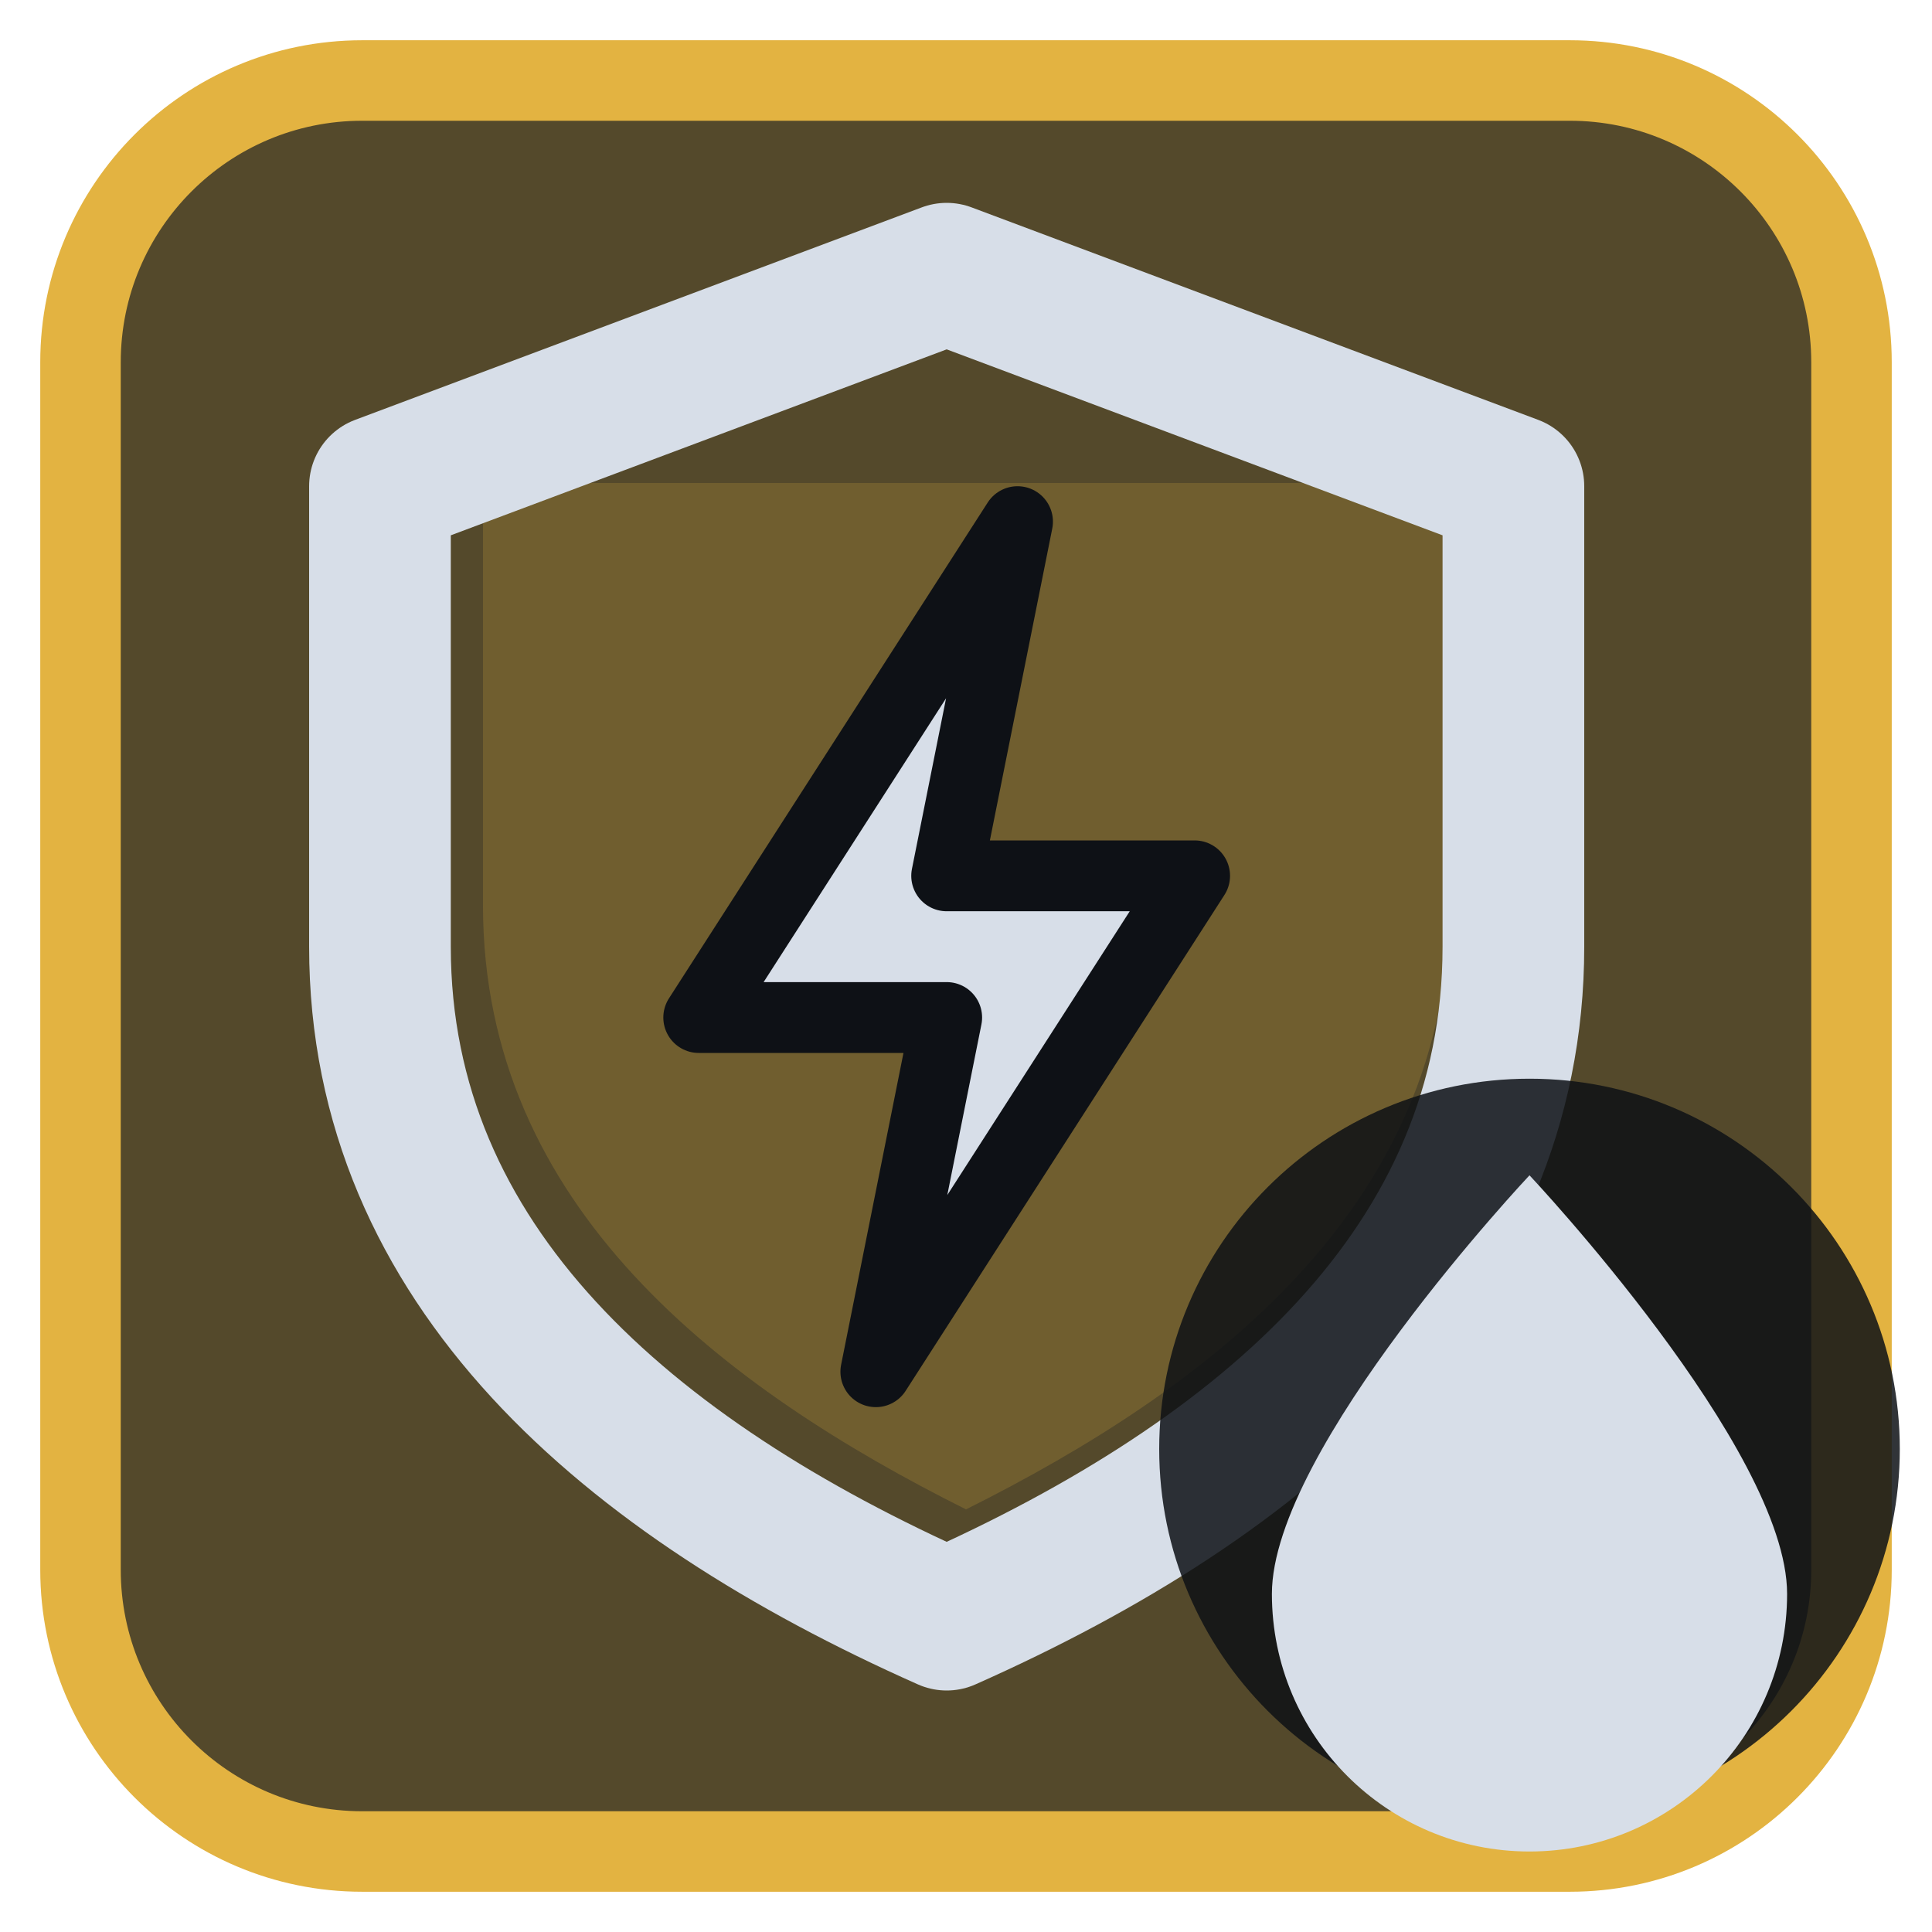
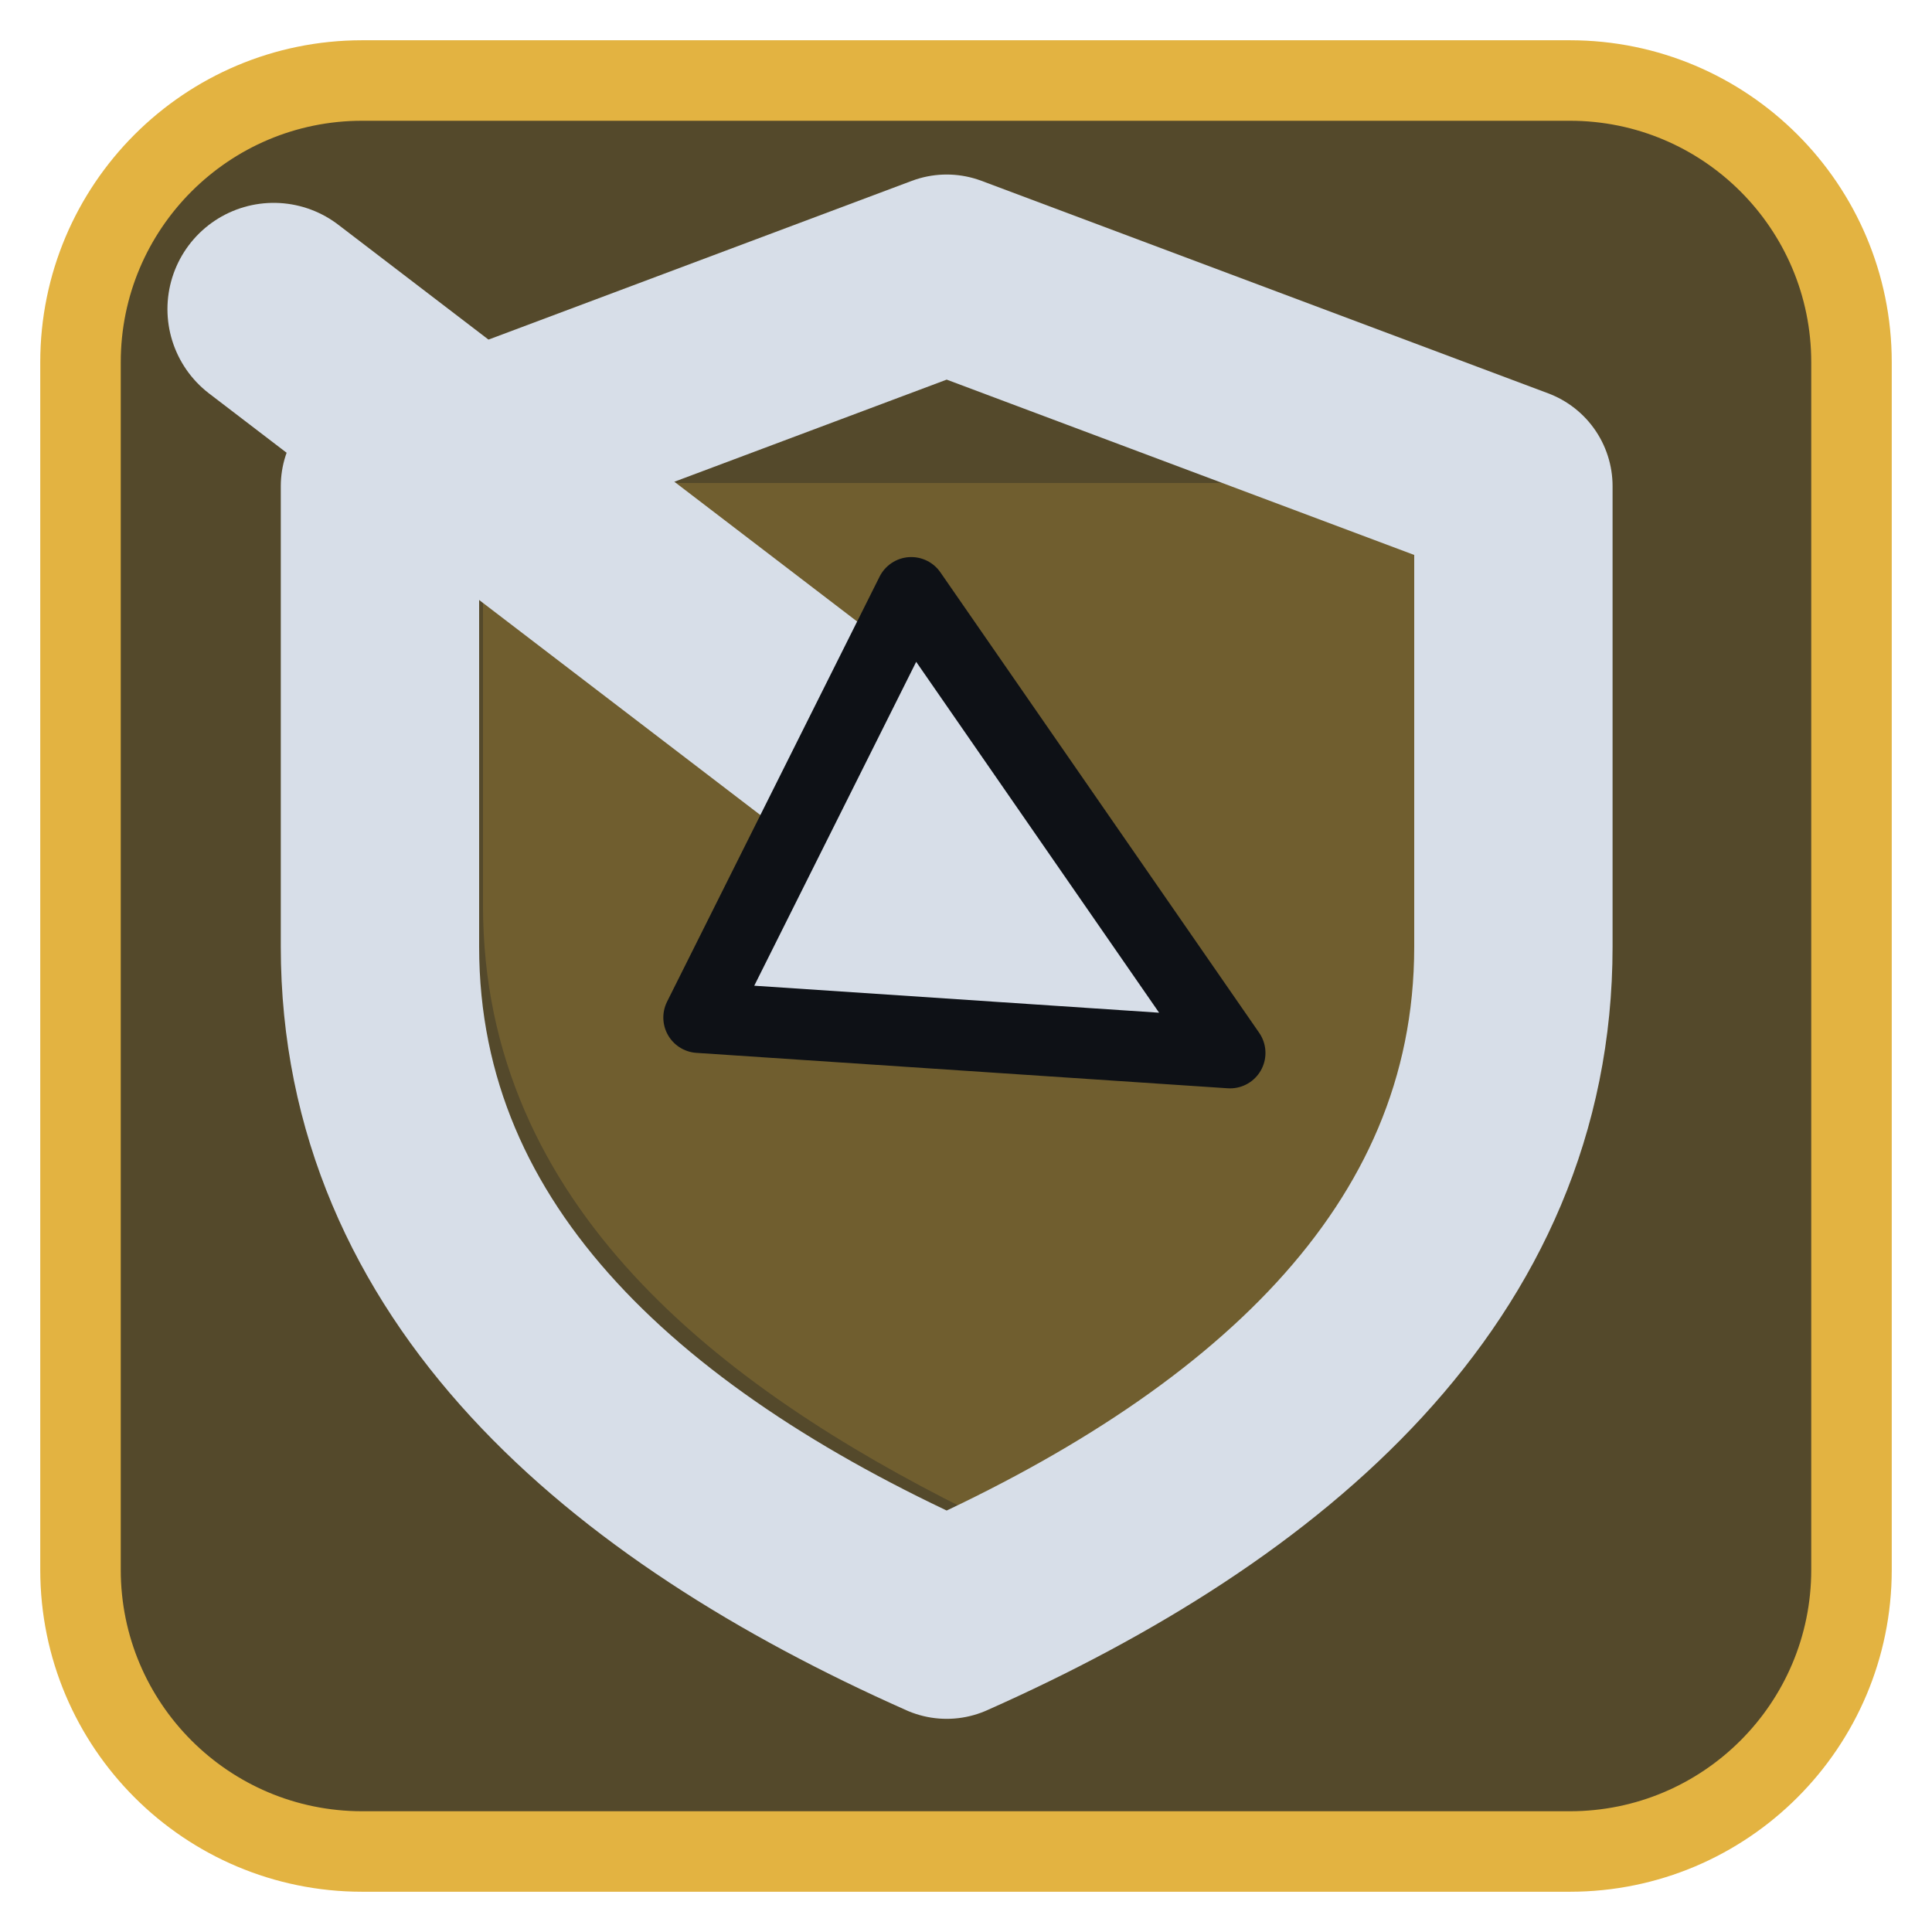
<svg xmlns="http://www.w3.org/2000/svg" viewBox="0 0 24 24" width="24" height="24">
  <rect x="1" y="1" width="22" height="22" rx="3.5" fill="#54492b" stroke="#e3b341" stroke-width="1" />
  <g opacity="0.2" transform="translate(3,3) scale(0.75)">
    <path d="M4 4h16v7c0 5-4 8-8 10-4-2-8-5-8-10z" fill="#e3b341" />
  </g>
  <g transform="translate(1.2,1.2) scale(0.88)">
-     <path d="M12 2.5L20 5.5V12C20 16.5 16.5 19.5 12 21.5C7.5 19.5 4 16.5 4 12V5.5Z" fill="none" stroke="#d7dee8" stroke-width="2" stroke-linecap="round" stroke-linejoin="round" />
-     <path d="M13 6L8.5 13H12L11 18L15.5 11H12Z" fill="#d7dee8" stroke="#0e1116" stroke-width="1" stroke-linejoin="round" />
+     <path d="M12 2.5L20 5.5V12C20 16.5 16.5 19.5 12 21.5C7.5 19.5 4 16.5 4 12V5.5Z" fill="none" stroke="#d7dee8" stroke-width="2.8" stroke-linecap="round" stroke-linejoin="round" />
+     <path d="M2.5 3L11 9.5" fill="none" stroke="#d7dee8" stroke-width="3" stroke-linecap="round" stroke-linejoin="round" />
+     <path d="M16 13.5L8.5 13L11.5 7Z" fill="#d7dee8" stroke="#0e1116" stroke-width="1" stroke-linejoin="round" />
  </g>
-   <circle cx="19" cy="18" r="4.6" fill="#0e1116" fill-opacity="0.85" />
-   <path d="M19 14.6C19 14.6 15.8 18 15.8 19.8A3.2 3.2 0 0 0 22.2 19.8C22.2 18 19 14.6 19 14.6Z" fill="#d7dee8" />
</svg>
